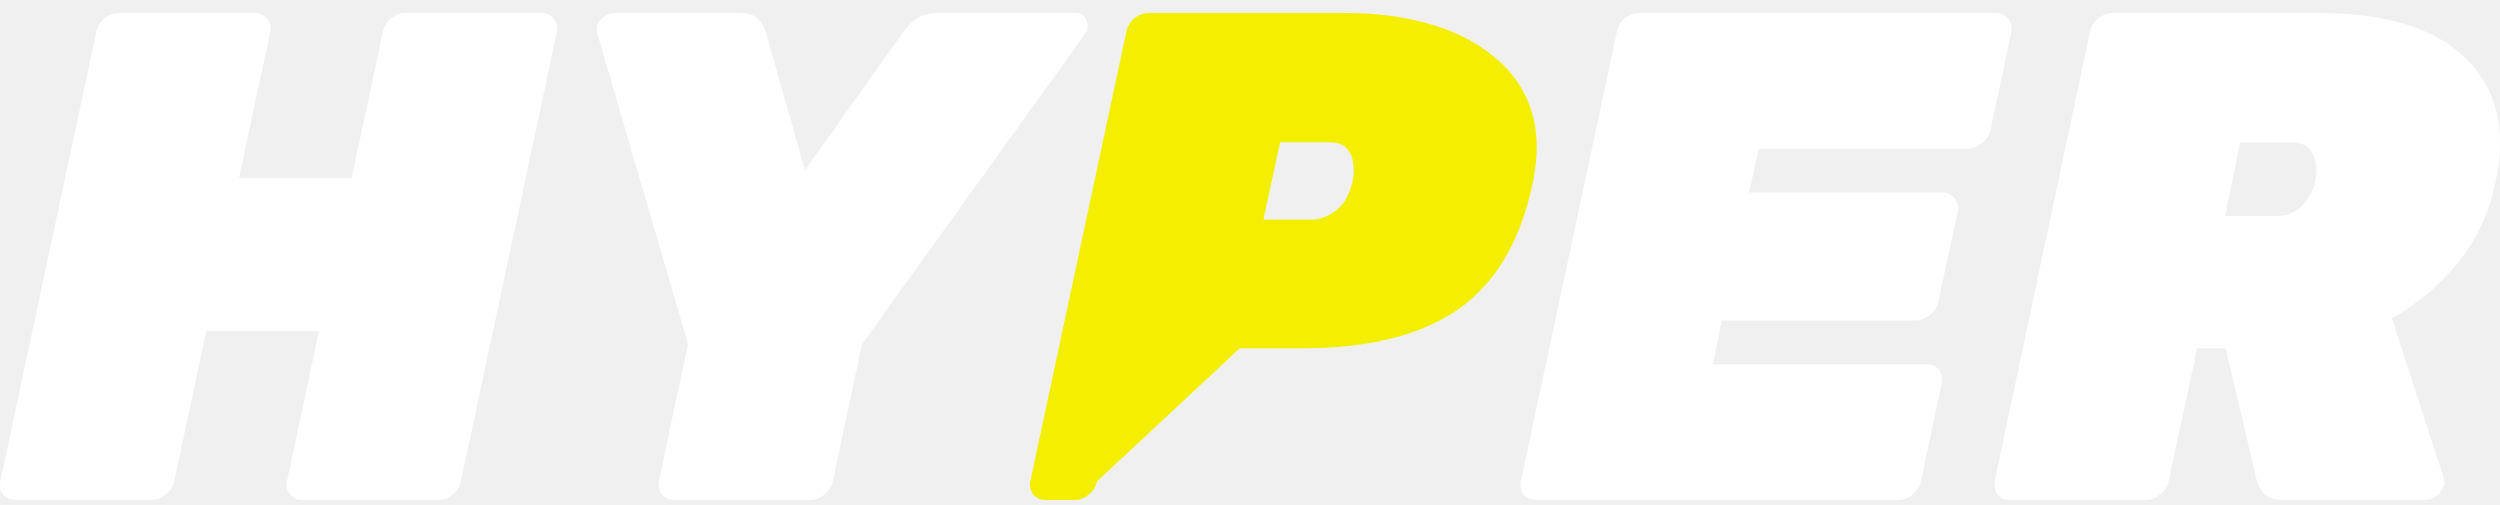
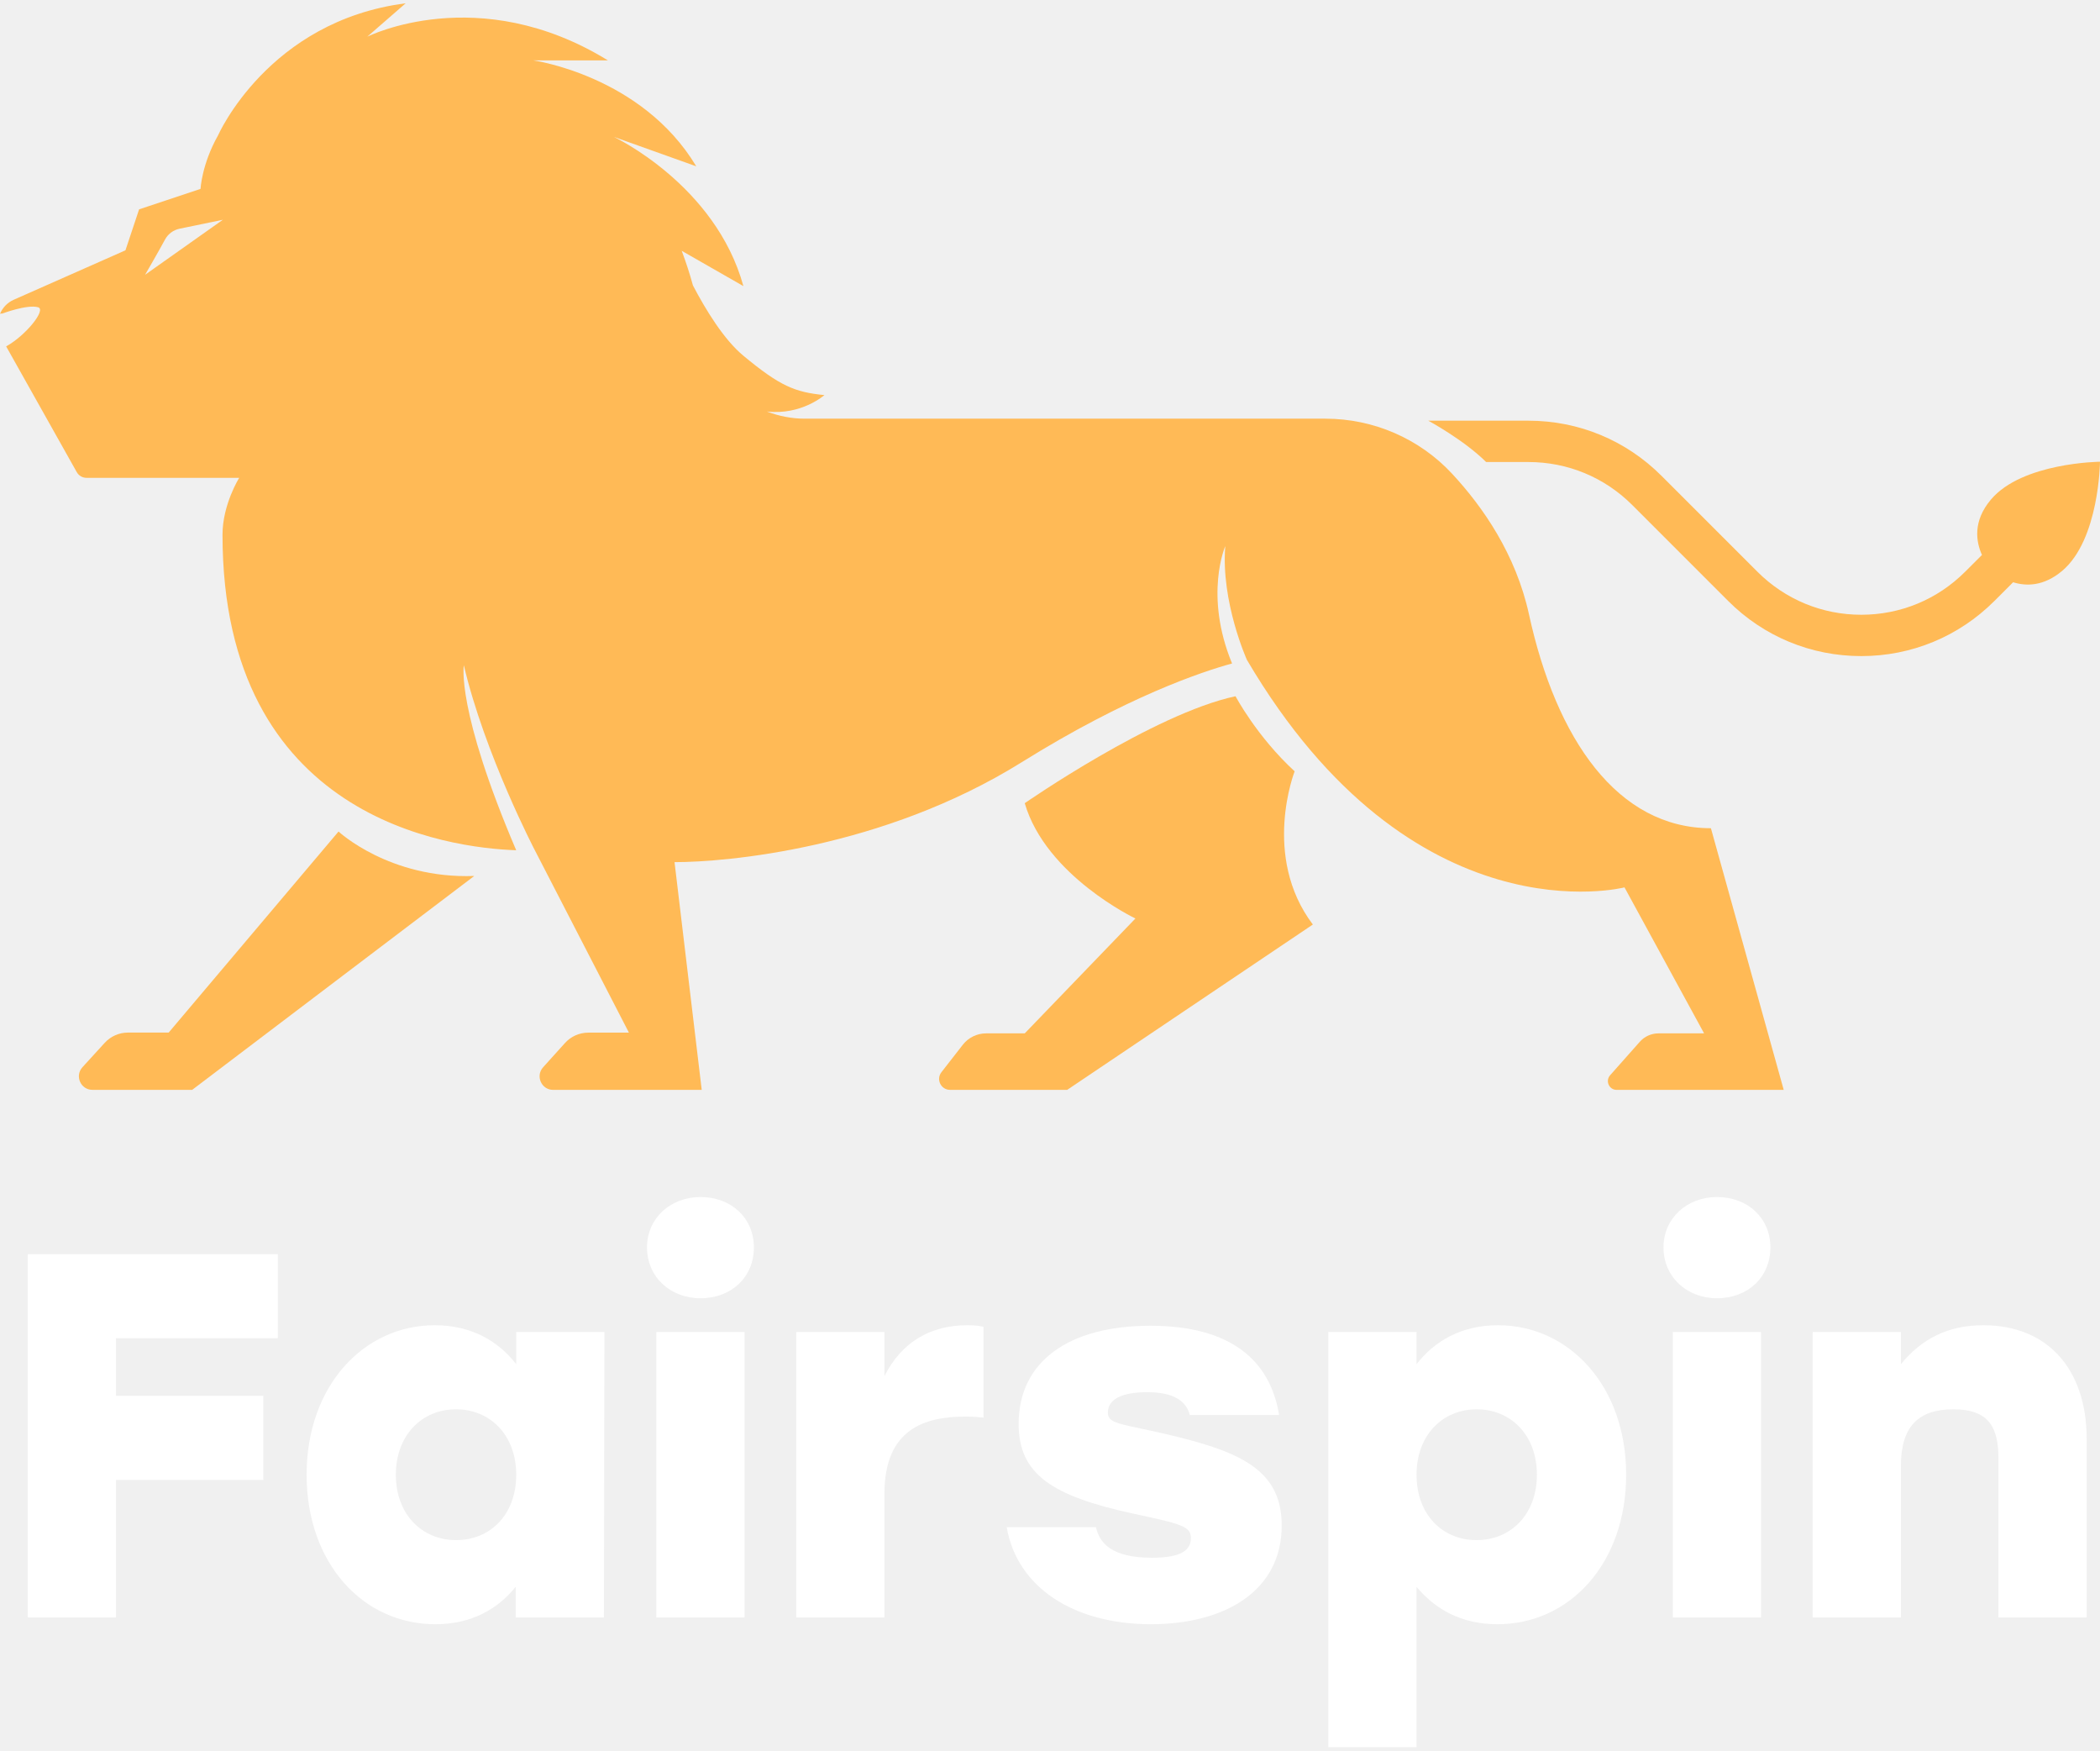
- <svg xmlns="http://www.w3.org/2000/svg" width="104" height="21" viewBox="0 0 104 21" fill="none">
-   <path d="M0.651 20.799C0.439 20.799 0.265 20.731 0.13 20.596C0.014 20.442 -0.024 20.249 0.014 20.017L4.008 1.321C4.047 1.108 4.153 0.925 4.327 0.771C4.52 0.616 4.722 0.539 4.935 0.539H10.607C10.819 0.539 10.983 0.616 11.099 0.771C11.234 0.925 11.283 1.108 11.244 1.321L9.942 7.398H14.63L15.933 1.321C15.971 1.108 16.077 0.925 16.251 0.771C16.444 0.616 16.646 0.539 16.859 0.539H22.531C22.744 0.539 22.908 0.616 23.023 0.771C23.158 0.925 23.207 1.108 23.168 1.321L19.174 20.017C19.136 20.229 19.02 20.413 18.827 20.567C18.653 20.721 18.46 20.799 18.248 20.799H12.575C12.363 20.799 12.189 20.721 12.054 20.567C11.939 20.413 11.9 20.229 11.939 20.017L13.27 13.766H8.581L7.25 20.017C7.211 20.229 7.096 20.413 6.903 20.567C6.729 20.721 6.536 20.799 6.324 20.799H0.651Z" fill="white" />
-   <path d="M28.044 20.799C27.832 20.799 27.659 20.721 27.523 20.567C27.408 20.413 27.369 20.229 27.408 20.017L28.623 14.316L24.861 1.436C24.784 1.205 24.822 1.002 24.977 0.828C25.15 0.636 25.362 0.539 25.613 0.539H30.765C31.151 0.539 31.421 0.636 31.575 0.828C31.73 1.021 31.817 1.166 31.836 1.263L33.486 7.08L37.624 1.263C37.682 1.166 37.827 1.021 38.058 0.828C38.29 0.636 38.599 0.539 38.984 0.539H44.715C44.985 0.539 45.149 0.645 45.207 0.857C45.284 1.07 45.255 1.263 45.12 1.436L35.859 14.316L34.643 20.017C34.605 20.229 34.489 20.413 34.296 20.567C34.122 20.721 33.929 20.799 33.717 20.799H28.044Z" fill="white" />
-   <path d="M43.499 20.799C43.287 20.799 43.113 20.721 42.978 20.567C42.862 20.413 42.824 20.229 42.862 20.017L46.856 1.321C46.895 1.108 47.001 0.925 47.175 0.771C47.367 0.616 47.57 0.539 47.782 0.539H55.973C57.208 0.539 58.346 0.684 59.388 0.973C60.449 1.263 61.346 1.706 62.08 2.305C62.832 2.883 63.363 3.617 63.672 4.504C63.98 5.392 64.009 6.434 63.758 7.63C63.257 10.022 62.224 11.769 60.662 12.868C59.099 13.949 56.938 14.489 54.179 14.489H51.574L45.641 20.017C45.602 20.229 45.487 20.413 45.294 20.567C45.12 20.721 44.927 20.799 44.715 20.799H43.499ZM52.558 9.135H54.584C54.892 9.135 55.211 9.019 55.539 8.788C55.886 8.537 56.127 8.132 56.262 7.572C56.32 7.321 56.33 7.07 56.291 6.819C56.272 6.569 56.185 6.356 56.031 6.183C55.877 6.009 55.626 5.922 55.278 5.922H53.252L52.558 9.135Z" fill="#F4EF01" />
-   <path d="M63.905 20.799C63.693 20.799 63.519 20.721 63.384 20.567C63.269 20.413 63.23 20.229 63.269 20.017L67.263 1.321C67.301 1.108 67.407 0.925 67.581 0.771C67.774 0.616 67.977 0.539 68.189 0.539H83.036C83.248 0.539 83.412 0.616 83.528 0.771C83.663 0.925 83.711 1.108 83.673 1.321L82.805 5.401C82.766 5.614 82.65 5.797 82.457 5.951C82.264 6.106 82.062 6.183 81.849 6.183H73.167L72.762 8.006H80.808C81.02 8.006 81.184 8.083 81.299 8.238C81.434 8.392 81.483 8.575 81.444 8.788L80.634 12.55C80.595 12.762 80.48 12.945 80.287 13.1C80.094 13.254 79.891 13.331 79.679 13.331H71.633L71.257 15.155H80.171C80.383 15.155 80.547 15.232 80.663 15.386C80.778 15.541 80.817 15.724 80.778 15.936L79.91 20.017C79.872 20.229 79.756 20.413 79.563 20.567C79.389 20.721 79.196 20.799 78.984 20.799H63.905Z" fill="white" />
-   <path d="M83.586 20.799C83.374 20.799 83.21 20.721 83.094 20.567C82.979 20.413 82.94 20.229 82.979 20.017L86.944 1.321C86.982 1.108 87.098 0.925 87.291 0.771C87.484 0.616 87.686 0.539 87.899 0.539H96.466C99.244 0.539 101.28 1.166 102.572 2.42C103.865 3.674 104.28 5.392 103.817 7.572C103.547 8.865 103.016 9.993 102.225 10.958C101.434 11.904 100.527 12.666 99.504 13.245L101.646 19.843C101.665 19.901 101.675 19.95 101.675 19.988C101.694 20.027 101.694 20.085 101.675 20.162C101.637 20.335 101.54 20.49 101.386 20.625C101.231 20.741 101.067 20.799 100.894 20.799H94.961C94.575 20.799 94.305 20.702 94.15 20.509C94.015 20.316 93.928 20.152 93.89 20.017L92.587 14.489H91.401L90.214 20.017C90.175 20.229 90.06 20.413 89.867 20.567C89.674 20.721 89.471 20.799 89.259 20.799H83.586ZM92.558 8.99H94.671C95.115 8.99 95.481 8.845 95.771 8.556C96.06 8.247 96.244 7.9 96.321 7.514C96.398 7.128 96.369 6.771 96.234 6.443C96.099 6.096 95.79 5.922 95.308 5.922H93.195L92.558 8.99Z" fill="white" />
+ <svg xmlns="http://www.w3.org/2000/svg" width="72" height="60" viewBox="0 0 72 60" fill="none">
+   <path d="M9.527 45.87H3.976V47.845H9.028V50.727H3.976V55.441H0.952V42.988H9.527V45.87Z" fill="white" />
+   <path d="M17.699 45.657H20.723L20.706 55.441H17.681V54.392C17.059 55.157 16.169 55.673 14.924 55.673C12.433 55.673 10.512 53.573 10.512 50.549C10.512 47.507 12.469 45.425 14.906 45.425C16.151 45.425 17.076 45.959 17.699 46.76V45.657ZM15.635 52.791C16.81 52.791 17.699 51.919 17.699 50.549C17.699 49.197 16.81 48.307 15.635 48.307C14.461 48.307 13.572 49.197 13.572 50.549C13.572 51.919 14.479 52.791 15.635 52.791Z" fill="white" />
+   <path d="M24.016 41.031C25.083 41.031 25.848 41.761 25.848 42.757C25.848 43.771 25.083 44.5 24.016 44.5C22.984 44.5 22.183 43.771 22.183 42.757C22.183 41.761 22.984 41.031 24.016 41.031ZM22.503 55.441V45.657H25.528V55.441H22.503Z" fill="white" />
+   <path d="M33.169 45.425C33.401 45.425 33.578 45.443 33.721 45.479V48.592C33.525 48.574 33.401 48.556 33.116 48.556C31.693 48.556 30.323 48.983 30.323 51.207V55.441H27.299V45.657H30.323V47.169C30.928 45.977 31.924 45.425 33.169 45.425Z" fill="white" />
+   <path d="M39.461 55.673C36.81 55.673 34.871 54.41 34.515 52.346H37.575C37.7 52.88 38.091 53.395 39.497 53.395C40.511 53.395 40.831 53.129 40.831 52.719C40.831 52.328 40.529 52.239 38.856 51.883C36.063 51.278 34.925 50.531 34.925 48.806C34.925 46.688 36.615 45.443 39.443 45.443C42.201 45.443 43.553 46.635 43.855 48.503H40.795C40.671 48.041 40.279 47.72 39.319 47.72C38.429 47.72 37.984 47.987 37.984 48.414C37.984 48.752 38.269 48.788 39.443 49.037C42.361 49.677 43.944 50.264 43.944 52.292C43.944 54.552 41.969 55.673 39.461 55.673Z" fill="white" />
+   <path d="M51.36 45.425C53.797 45.425 55.754 47.507 55.754 50.549C55.754 53.573 53.833 55.673 51.342 55.673C50.097 55.673 49.207 55.157 48.567 54.392V59.889H45.542V45.657H48.567V46.76C49.19 45.959 50.115 45.425 51.36 45.425ZM50.63 52.791C51.787 52.791 52.694 51.919 52.694 50.549C52.694 49.197 51.805 48.307 50.63 48.307C49.456 48.307 48.567 49.197 48.567 50.549C48.567 51.919 49.456 52.791 50.63 52.791Z" fill="white" />
+   <path d="M58.866 41.031C59.934 41.031 60.699 41.761 60.699 42.757C60.699 43.771 59.934 44.5 58.866 44.5C57.835 44.5 57.034 43.771 57.034 42.757C57.034 41.761 57.835 41.031 58.866 41.031ZM57.354 55.441V45.657H60.379V55.441H57.354Z" fill="white" />
+   <path d="M68.002 45.425C70.208 45.425 71.543 46.938 71.543 49.322V55.441H68.518V49.998C68.518 48.93 68.198 48.307 66.97 48.307C65.778 48.307 65.174 48.895 65.174 50.247V55.441H62.149V45.657H65.174V46.76C65.885 45.888 66.793 45.425 68.002 45.425Z" fill="white" />
+   <path d="M11.607 28.502L5.783 35.394H4.385C4.083 35.394 3.796 35.521 3.592 35.743L2.827 36.581C2.555 36.878 2.766 37.357 3.17 37.357H6.589L16.26 30.026C13.348 30.13 11.607 28.502 11.607 28.502Z" fill="#FFBA56" />
+   <path d="M44.388 26.439C43.088 25.243 42.361 23.865 42.361 23.865C39.553 24.463 35.134 27.531 35.134 27.531C35.862 30.026 38.929 31.483 38.929 31.483L35.134 35.421H33.81C33.497 35.421 33.202 35.565 33.01 35.812L32.277 36.753C32.086 36.999 32.261 37.357 32.573 37.357H36.59L45.012 31.69C43.245 29.351 44.388 26.439 44.388 26.439Z" fill="#FFBA56" />
+   <path d="M68.26 17.124C67.632 17.868 67.749 18.568 67.953 19.022L67.378 19.596C66.426 20.548 65.162 21.072 63.816 21.072C62.47 21.072 61.205 20.548 60.253 19.596L56.967 16.311C55.748 15.091 54.127 14.42 52.403 14.42H50.953H48.97C48.97 14.42 50.189 15.077 50.953 15.837H52.403C53.748 15.837 55.014 16.361 55.965 17.313L59.251 20.599C60.47 21.818 62.091 22.489 63.816 22.489C65.54 22.489 67.161 21.817 68.38 20.599L69.021 19.958C69.466 20.097 70.069 20.102 70.704 19.567C71.975 18.495 72 15.827 72 15.827C72 15.827 69.332 15.852 68.26 17.124Z" fill="#FFBA56" />
+   <path d="M58.66 28.389C55.463 28.389 53.357 25.347 52.422 21.058C51.973 19.002 50.843 17.376 49.788 16.24C48.666 15.032 47.09 14.351 45.441 14.351H27.597C27.141 14.351 26.702 14.263 26.296 14.106C27.483 14.238 28.265 13.543 28.265 13.543C27.255 13.442 26.75 13.24 25.488 12.194C24.816 11.637 24.195 10.618 23.758 9.784C23.65 9.388 23.521 8.991 23.373 8.597L25.488 9.807C24.528 6.323 21.044 4.691 21.044 4.691L23.872 5.701C22.004 2.587 18.284 2.07 18.284 2.07H20.843C16.399 -0.661 12.592 1.258 12.592 1.258L13.908 0.113C9.196 0.719 7.475 4.642 7.475 4.642C6.917 5.63 6.875 6.475 6.875 6.475L4.769 7.176L4.301 8.58L0.468 10.276C0.246 10.375 0.088 10.551 0 10.756C0.028 10.749 0.055 10.745 0.081 10.747C0.081 10.747 0.935 10.426 1.306 10.532C1.598 10.614 0.883 11.502 0.211 11.873L2.631 16.182C2.699 16.304 2.828 16.379 2.967 16.379H8.201C8.201 16.379 7.629 17.289 7.629 18.329C7.629 28.073 15.395 29.064 17.698 29.144C15.63 24.299 15.903 22.803 15.903 22.803C16.621 25.855 18.338 29.145 18.338 29.145L21.563 35.396H20.169C19.865 35.396 19.575 35.525 19.371 35.751L18.62 36.584C18.352 36.883 18.564 37.358 18.965 37.358H24.059L23.127 29.552C24.895 29.552 30.272 29.091 35.03 26.127C38.634 23.882 41.205 23.026 42.242 22.742C41.274 20.397 42.01 18.718 42.01 18.718C41.854 20.629 42.751 22.618 42.751 22.618C48.444 32.289 55.697 30.417 55.697 30.417L58.426 35.421H56.862C56.617 35.421 56.384 35.526 56.221 35.71L55.203 36.858C55.032 37.052 55.169 37.358 55.428 37.358H61.156L58.66 28.389ZM4.974 9.419C4.974 9.419 5.421 8.65 5.66 8.207C5.763 8.018 5.945 7.884 6.155 7.84L7.641 7.533L4.974 9.419Z" fill="#FFBA56" />
</svg>
